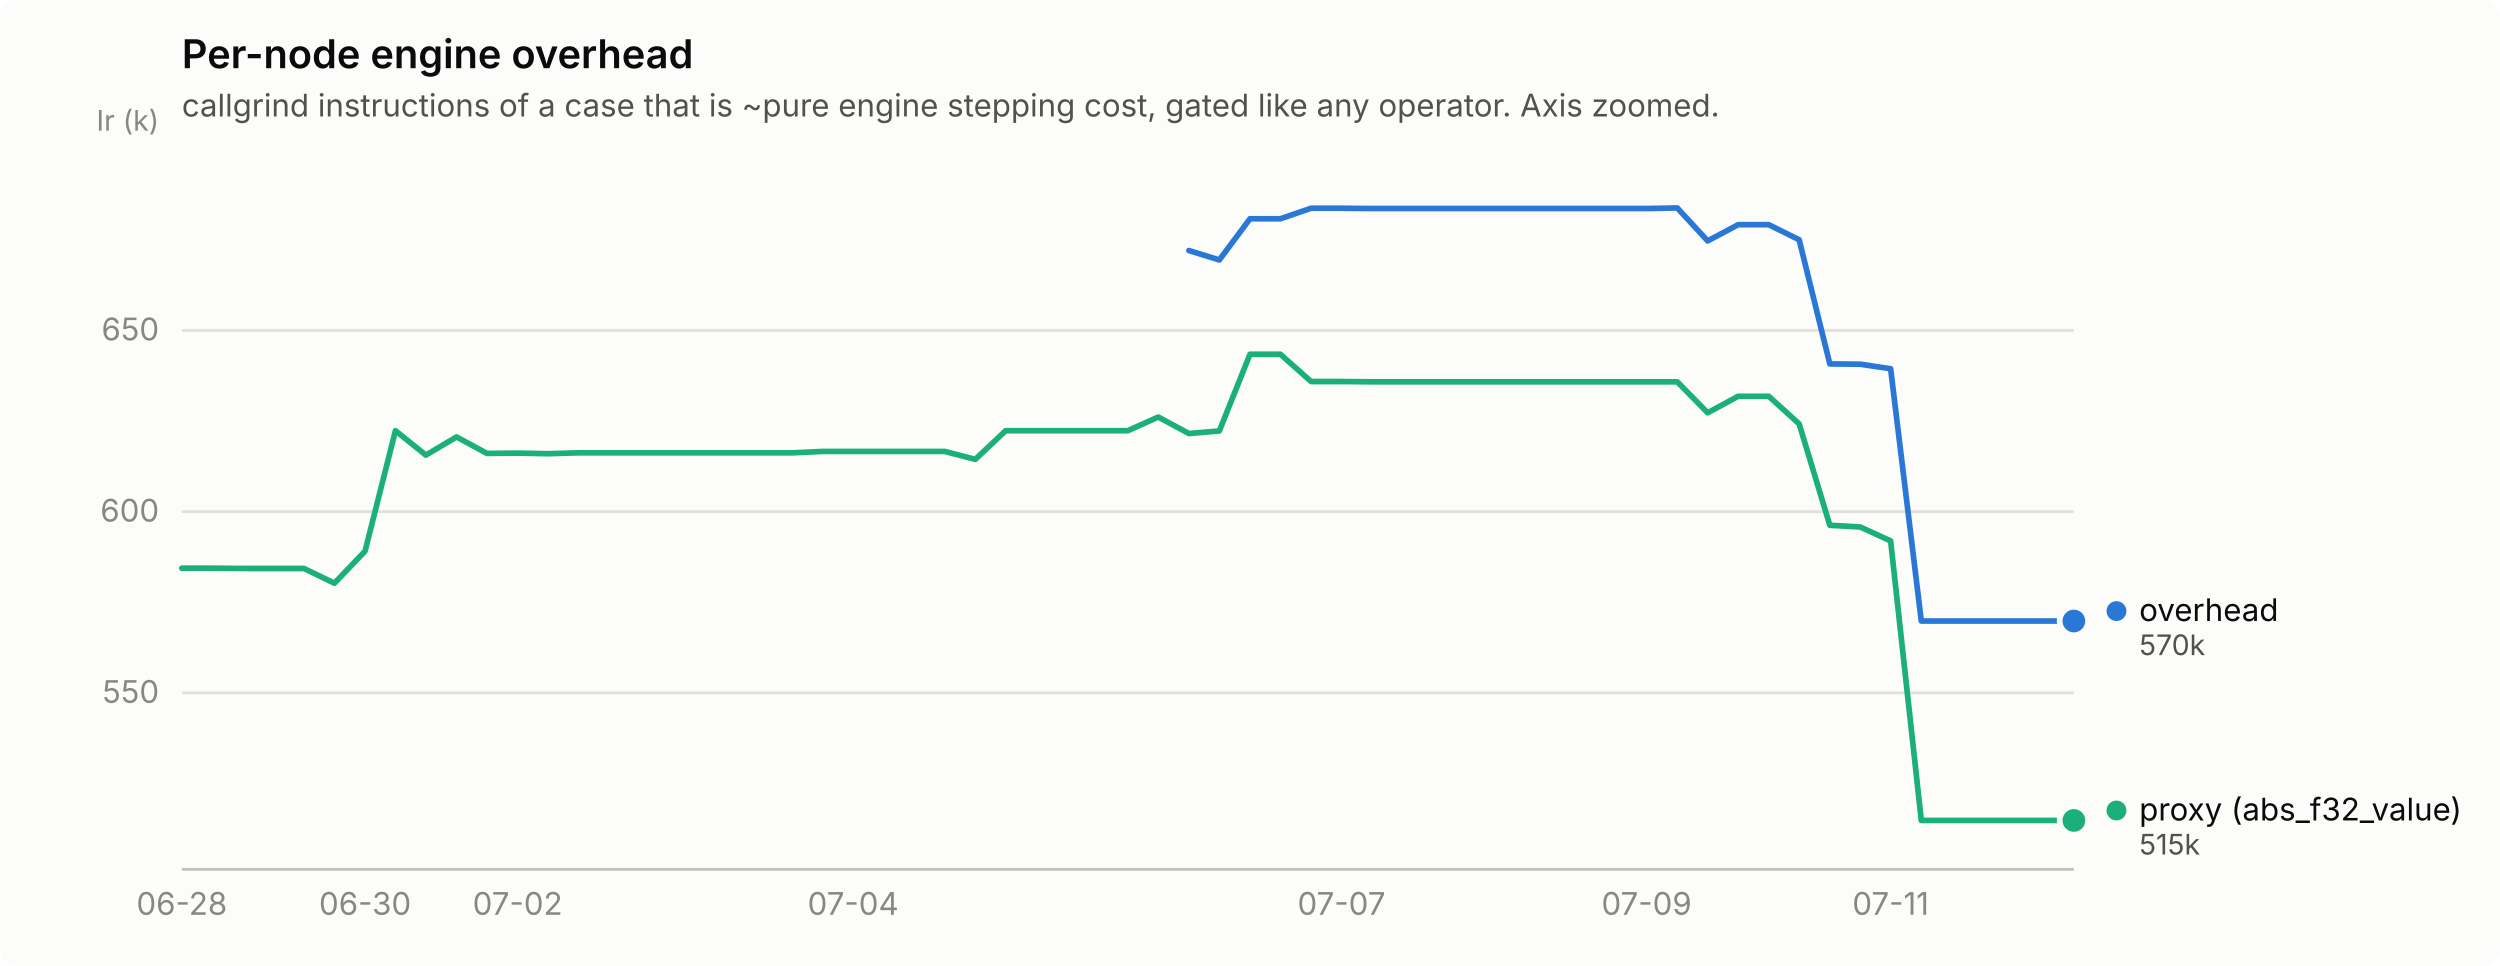
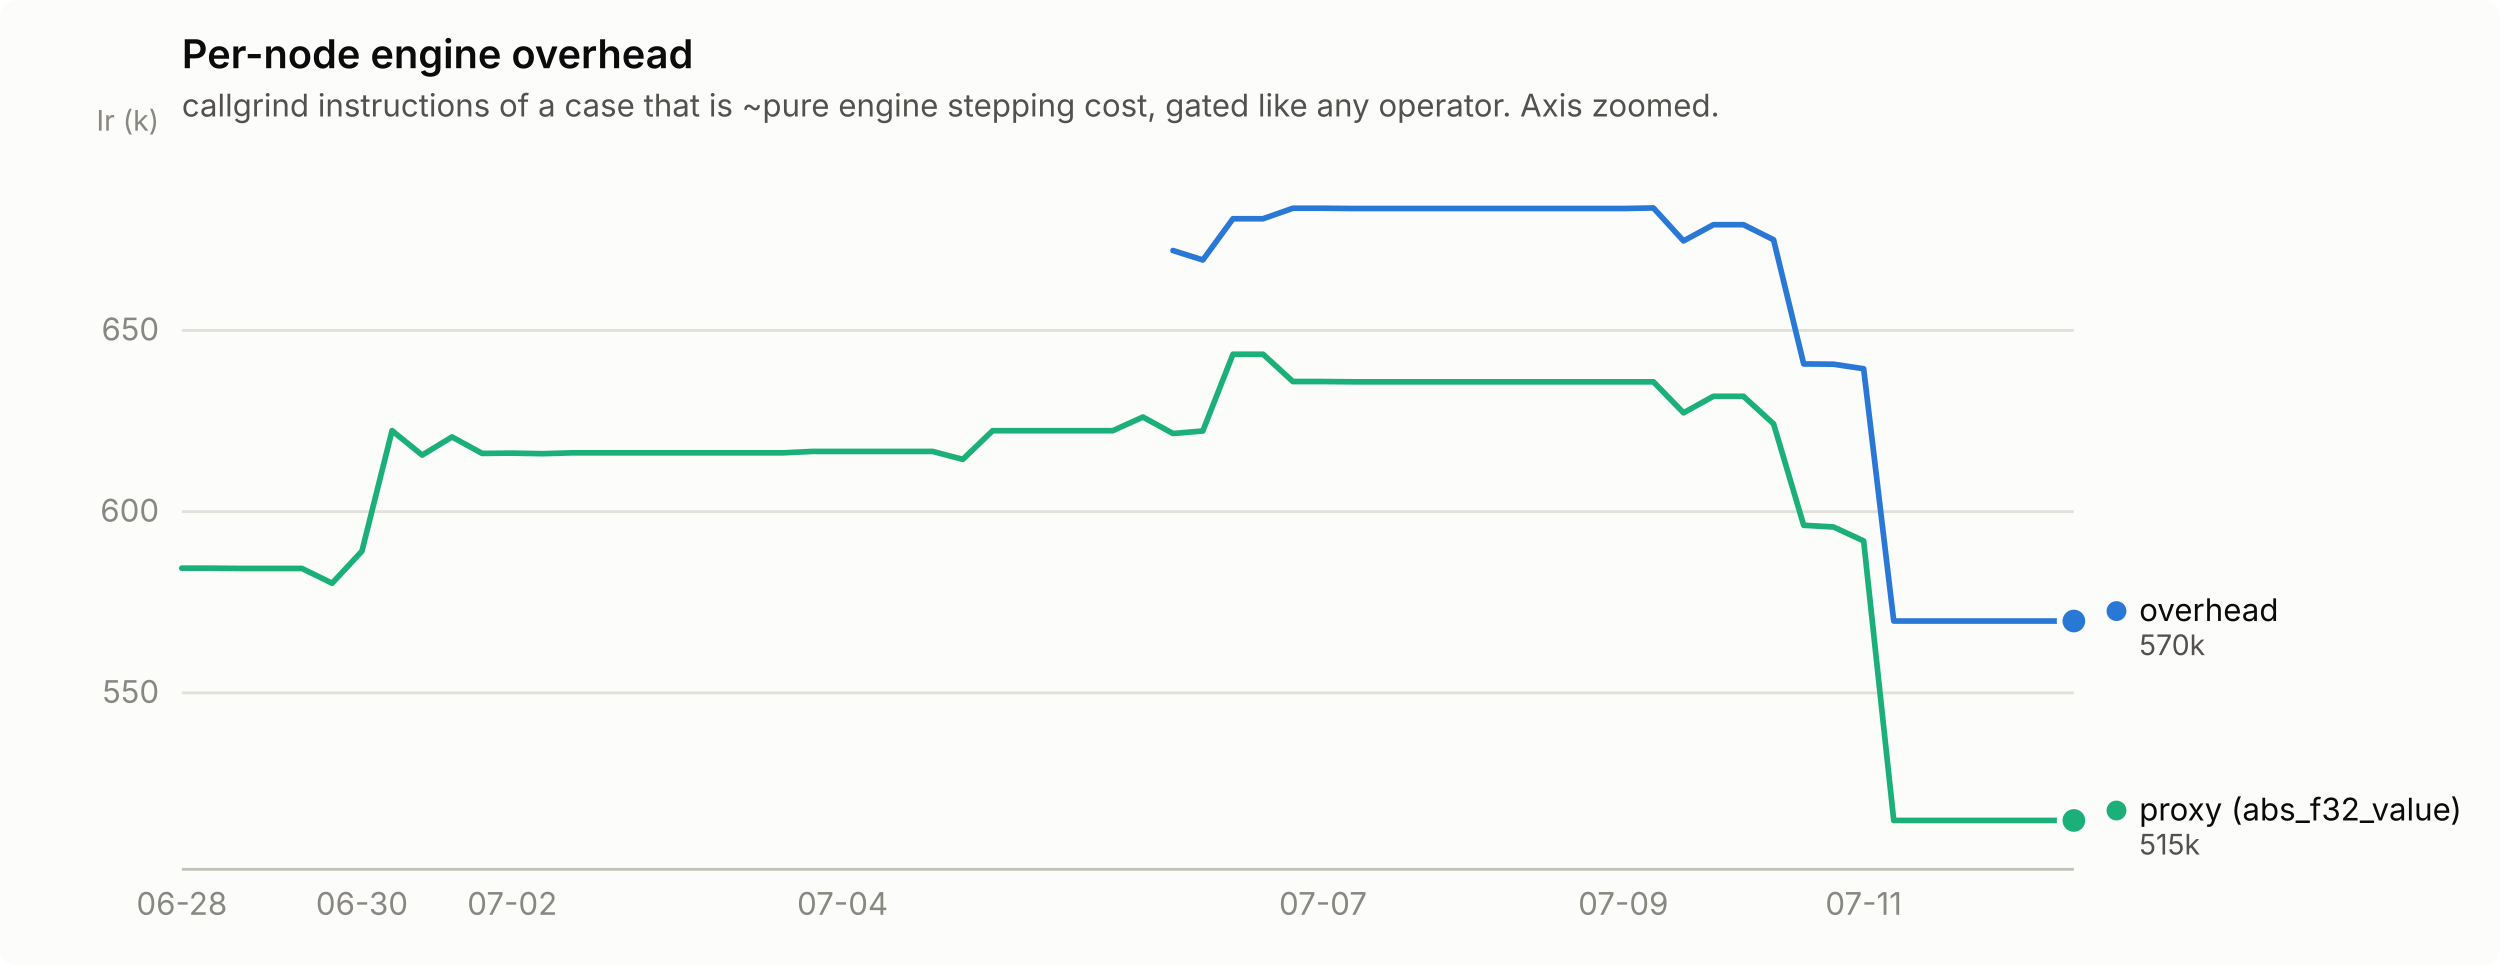
<svg xmlns="http://www.w3.org/2000/svg" width="880" height="340" viewBox="0 0 880 340" role="img" aria-label="Per-node engine overhead">
  <rect width="880" height="340" rx="6" fill="#fcfcfb" />
  <text x="64" y="24" font-family="system-ui, -apple-system, &quot;Segoe UI&quot;, sans-serif" font-size="14" font-weight="600" fill="#0b0b0b">Per-node engine overhead</text>
  <text x="64" y="41" font-family="system-ui, -apple-system, &quot;Segoe UI&quot;, sans-serif" font-size="11" fill="#52514e">callgrind instructions of a case that is ~pure engine stepping cost, gated like any operator. Axis zoomed.</text>
  <line x1="64" y1="243.9" x2="730" y2="243.9" stroke="#e1e0d9" stroke-width="1" />
  <text x="56" y="247.4" text-anchor="end" font-family="system-ui, -apple-system, &quot;Segoe UI&quot;, sans-serif" font-size="11" style="font-variant-numeric: tabular-nums" fill="#898781">550</text>
  <line x1="64" y1="180.1" x2="730" y2="180.1" stroke="#e1e0d9" stroke-width="1" />
  <text x="56" y="183.6" text-anchor="end" font-family="system-ui, -apple-system, &quot;Segoe UI&quot;, sans-serif" font-size="11" style="font-variant-numeric: tabular-nums" fill="#898781">600</text>
  <line x1="64" y1="116.3" x2="730" y2="116.3" stroke="#e1e0d9" stroke-width="1" />
  <text x="56" y="119.8" text-anchor="end" font-family="system-ui, -apple-system, &quot;Segoe UI&quot;, sans-serif" font-size="11" style="font-variant-numeric: tabular-nums" fill="#898781">650</text>
  <text x="56" y="46" text-anchor="end" font-family="system-ui, -apple-system, &quot;Segoe UI&quot;, sans-serif" font-size="10" fill="#898781">Ir (k)</text>
  <line x1="64" y1="306" x2="730" y2="306" stroke="#c3c2b7" stroke-width="1" />
  <text x="64.0" y="322" text-anchor="middle" font-family="system-ui, -apple-system, &quot;Segoe UI&quot;, sans-serif" font-size="11" style="font-variant-numeric: tabular-nums" fill="#898781">06-28</text>
-   <text x="128.5" y="322" text-anchor="middle" font-family="system-ui, -apple-system, &quot;Segoe UI&quot;, sans-serif" font-size="11" style="font-variant-numeric: tabular-nums" fill="#898781">06-30</text>
-   <text x="182.2" y="322" text-anchor="middle" font-family="system-ui, -apple-system, &quot;Segoe UI&quot;, sans-serif" font-size="11" style="font-variant-numeric: tabular-nums" fill="#898781">07-02</text>
-   <text x="300.3" y="322" text-anchor="middle" font-family="system-ui, -apple-system, &quot;Segoe UI&quot;, sans-serif" font-size="11" style="font-variant-numeric: tabular-nums" fill="#898781">07-04</text>
-   <text x="472.2" y="322" text-anchor="middle" font-family="system-ui, -apple-system, &quot;Segoe UI&quot;, sans-serif" font-size="11" style="font-variant-numeric: tabular-nums" fill="#898781">07-07</text>
-   <text x="579.6" y="322" text-anchor="middle" font-family="system-ui, -apple-system, &quot;Segoe UI&quot;, sans-serif" font-size="11" style="font-variant-numeric: tabular-nums" fill="#898781">07-09</text>
-   <text x="665.5" y="322" text-anchor="middle" font-family="system-ui, -apple-system, &quot;Segoe UI&quot;, sans-serif" font-size="11" style="font-variant-numeric: tabular-nums" fill="#898781">07-11</text>
-   <path d="M418.5,88.2 L429.2,91.5 L440.0,77.0 L450.7,77.0 L461.5,73.3 L472.2,73.3 L482.9,73.4 L493.7,73.4 L504.4,73.4 L515.2,73.4 L525.9,73.4 L536.6,73.4 L547.4,73.4 L558.1,73.4 L568.9,73.4 L579.6,73.4 L590.4,73.2 L601.1,84.8 L611.8,79.1 L622.6,79.1 L633.3,84.4 L644.1,128.1 L654.8,128.2 L665.5,129.8 L676.3,218.6 L687.0,218.6 L697.8,218.6 L708.5,218.6 L719.3,218.6 L730.0,218.6" fill="none" stroke="#2a78d6" stroke-width="2" stroke-linejoin="round" stroke-linecap="round" />
+   <text x="127.4" y="322" text-anchor="middle" font-family="system-ui, -apple-system, &quot;Segoe UI&quot;, sans-serif" font-size="11" style="font-variant-numeric: tabular-nums" fill="#898781">06-30</text>
+   <text x="180.3" y="322" text-anchor="middle" font-family="system-ui, -apple-system, &quot;Segoe UI&quot;, sans-serif" font-size="11" style="font-variant-numeric: tabular-nums" fill="#898781">07-02</text>
+   <text x="296.6" y="322" text-anchor="middle" font-family="system-ui, -apple-system, &quot;Segoe UI&quot;, sans-serif" font-size="11" style="font-variant-numeric: tabular-nums" fill="#898781">07-04</text>
+   <text x="465.7" y="322" text-anchor="middle" font-family="system-ui, -apple-system, &quot;Segoe UI&quot;, sans-serif" font-size="11" style="font-variant-numeric: tabular-nums" fill="#898781">07-07</text>
+   <text x="571.4" y="322" text-anchor="middle" font-family="system-ui, -apple-system, &quot;Segoe UI&quot;, sans-serif" font-size="11" style="font-variant-numeric: tabular-nums" fill="#898781">07-09</text>
+   <text x="656.0" y="322" text-anchor="middle" font-family="system-ui, -apple-system, &quot;Segoe UI&quot;, sans-serif" font-size="11" style="font-variant-numeric: tabular-nums" fill="#898781">07-11</text>
+   <path d="M412.9,88.2 L423.4,91.5 L434.0,77.0 L444.6,77.0 L455.1,73.3 L465.7,73.3 L476.3,73.4 L486.9,73.4 L497.4,73.4 L508.0,73.4 L518.6,73.4 L529.1,73.4 L539.7,73.4 L550.3,73.4 L560.9,73.4 L571.4,73.4 L582.0,73.2 L592.6,84.8 L603.1,79.1 L613.7,79.1 L624.3,84.4 L634.9,128.1 L645.4,128.2 L656.0,129.8 L666.6,218.6 L677.1,218.6 L687.7,218.6 L698.3,218.6 L708.9,218.6 L719.4,218.6 L730.0,218.6" fill="none" stroke="#2a78d6" stroke-width="2" stroke-linejoin="round" stroke-linecap="round" />
  <circle cx="730.0" cy="218.6" r="6" fill="#fcfcfb" />
  <circle cx="730.0" cy="218.6" r="4" fill="#2a78d6" />
-   <path d="M64.0,200.0 L74.7,200.0 L85.5,200.1 L96.2,200.1 L107.0,200.1 L117.7,205.3 L128.5,194.0 L139.2,151.6 L149.9,160.2 L160.7,153.8 L171.4,159.6 L182.2,159.5 L192.9,159.7 L203.6,159.4 L214.4,159.4 L225.1,159.4 L235.9,159.4 L246.6,159.4 L257.4,159.4 L268.1,159.4 L278.8,159.4 L289.6,158.9 L300.3,158.9 L311.1,158.9 L321.8,158.9 L332.5,158.9 L343.3,161.7 L354.0,151.6 L364.8,151.6 L375.5,151.6 L386.3,151.6 L397.0,151.6 L407.7,146.8 L418.5,152.6 L429.2,151.7 L440.0,124.7 L450.7,124.7 L461.5,134.3 L472.2,134.3 L482.9,134.4 L493.7,134.4 L504.4,134.4 L515.2,134.4 L525.9,134.4 L536.6,134.4 L547.4,134.4 L558.1,134.4 L568.9,134.4 L579.6,134.4 L590.4,134.4 L601.1,145.3 L611.8,139.5 L622.6,139.5 L633.3,149.2 L644.1,184.9 L654.8,185.5 L665.5,190.4 L676.3,288.8 L687.0,288.8 L697.8,288.8 L708.5,288.8 L719.3,288.8 L730.0,288.8" fill="none" stroke="#1baf7a" stroke-width="2" stroke-linejoin="round" stroke-linecap="round" />
+   <path d="M64.0,200.0 L74.6,200.0 L85.1,200.1 L95.7,200.1 L106.3,200.1 L116.9,205.3 L127.4,194.0 L138.0,151.6 L148.6,160.2 L159.1,153.8 L169.7,159.6 L180.3,159.5 L190.9,159.7 L201.4,159.4 L212.0,159.4 L222.6,159.4 L233.1,159.4 L243.7,159.4 L254.3,159.4 L264.9,159.4 L275.4,159.4 L286.0,158.9 L296.6,158.9 L307.1,158.9 L317.7,158.9 L328.3,158.9 L338.9,161.7 L349.4,151.6 L360.0,151.6 L370.6,151.6 L381.1,151.6 L391.7,151.6 L402.3,146.8 L412.9,152.6 L423.4,151.7 L434.0,124.7 L444.6,124.7 L455.1,134.3 L465.7,134.3 L476.3,134.4 L486.9,134.4 L497.4,134.4 L508.0,134.4 L518.6,134.4 L529.1,134.4 L539.7,134.4 L550.3,134.4 L560.9,134.4 L571.4,134.4 L582.0,134.4 L592.6,145.3 L603.1,139.5 L613.7,139.5 L624.3,149.2 L634.9,184.9 L645.4,185.5 L656.0,190.4 L666.6,288.8 L677.1,288.8 L687.7,288.8 L698.3,288.8 L708.9,288.8 L719.4,288.8 L730.0,288.8" fill="none" stroke="#1baf7a" stroke-width="2" stroke-linejoin="round" stroke-linecap="round" />
  <circle cx="730.0" cy="288.8" r="6" fill="#fcfcfb" />
  <circle cx="730.0" cy="288.8" r="4" fill="#1baf7a" />
  <circle cx="745.0" cy="215.1" r="3.5" fill="#2a78d6" />
  <text x="753.0" y="218.6" font-family="system-ui, -apple-system, &quot;Segoe UI&quot;, sans-serif" font-size="11" fill="#0b0b0b">overhead</text>
  <text x="753.0" y="230.6" font-family="system-ui, -apple-system, &quot;Segoe UI&quot;, sans-serif" font-size="10" style="font-variant-numeric: tabular-nums" fill="#52514e">570k</text>
  <circle cx="745.0" cy="285.3" r="3.5" fill="#1baf7a" />
  <text x="753.0" y="288.8" font-family="system-ui, -apple-system, &quot;Segoe UI&quot;, sans-serif" font-size="11" fill="#0b0b0b">proxy (abs_f32_value)</text>
  <text x="753.0" y="300.8" font-family="system-ui, -apple-system, &quot;Segoe UI&quot;, sans-serif" font-size="10" style="font-variant-numeric: tabular-nums" fill="#52514e">515k</text>
</svg>
